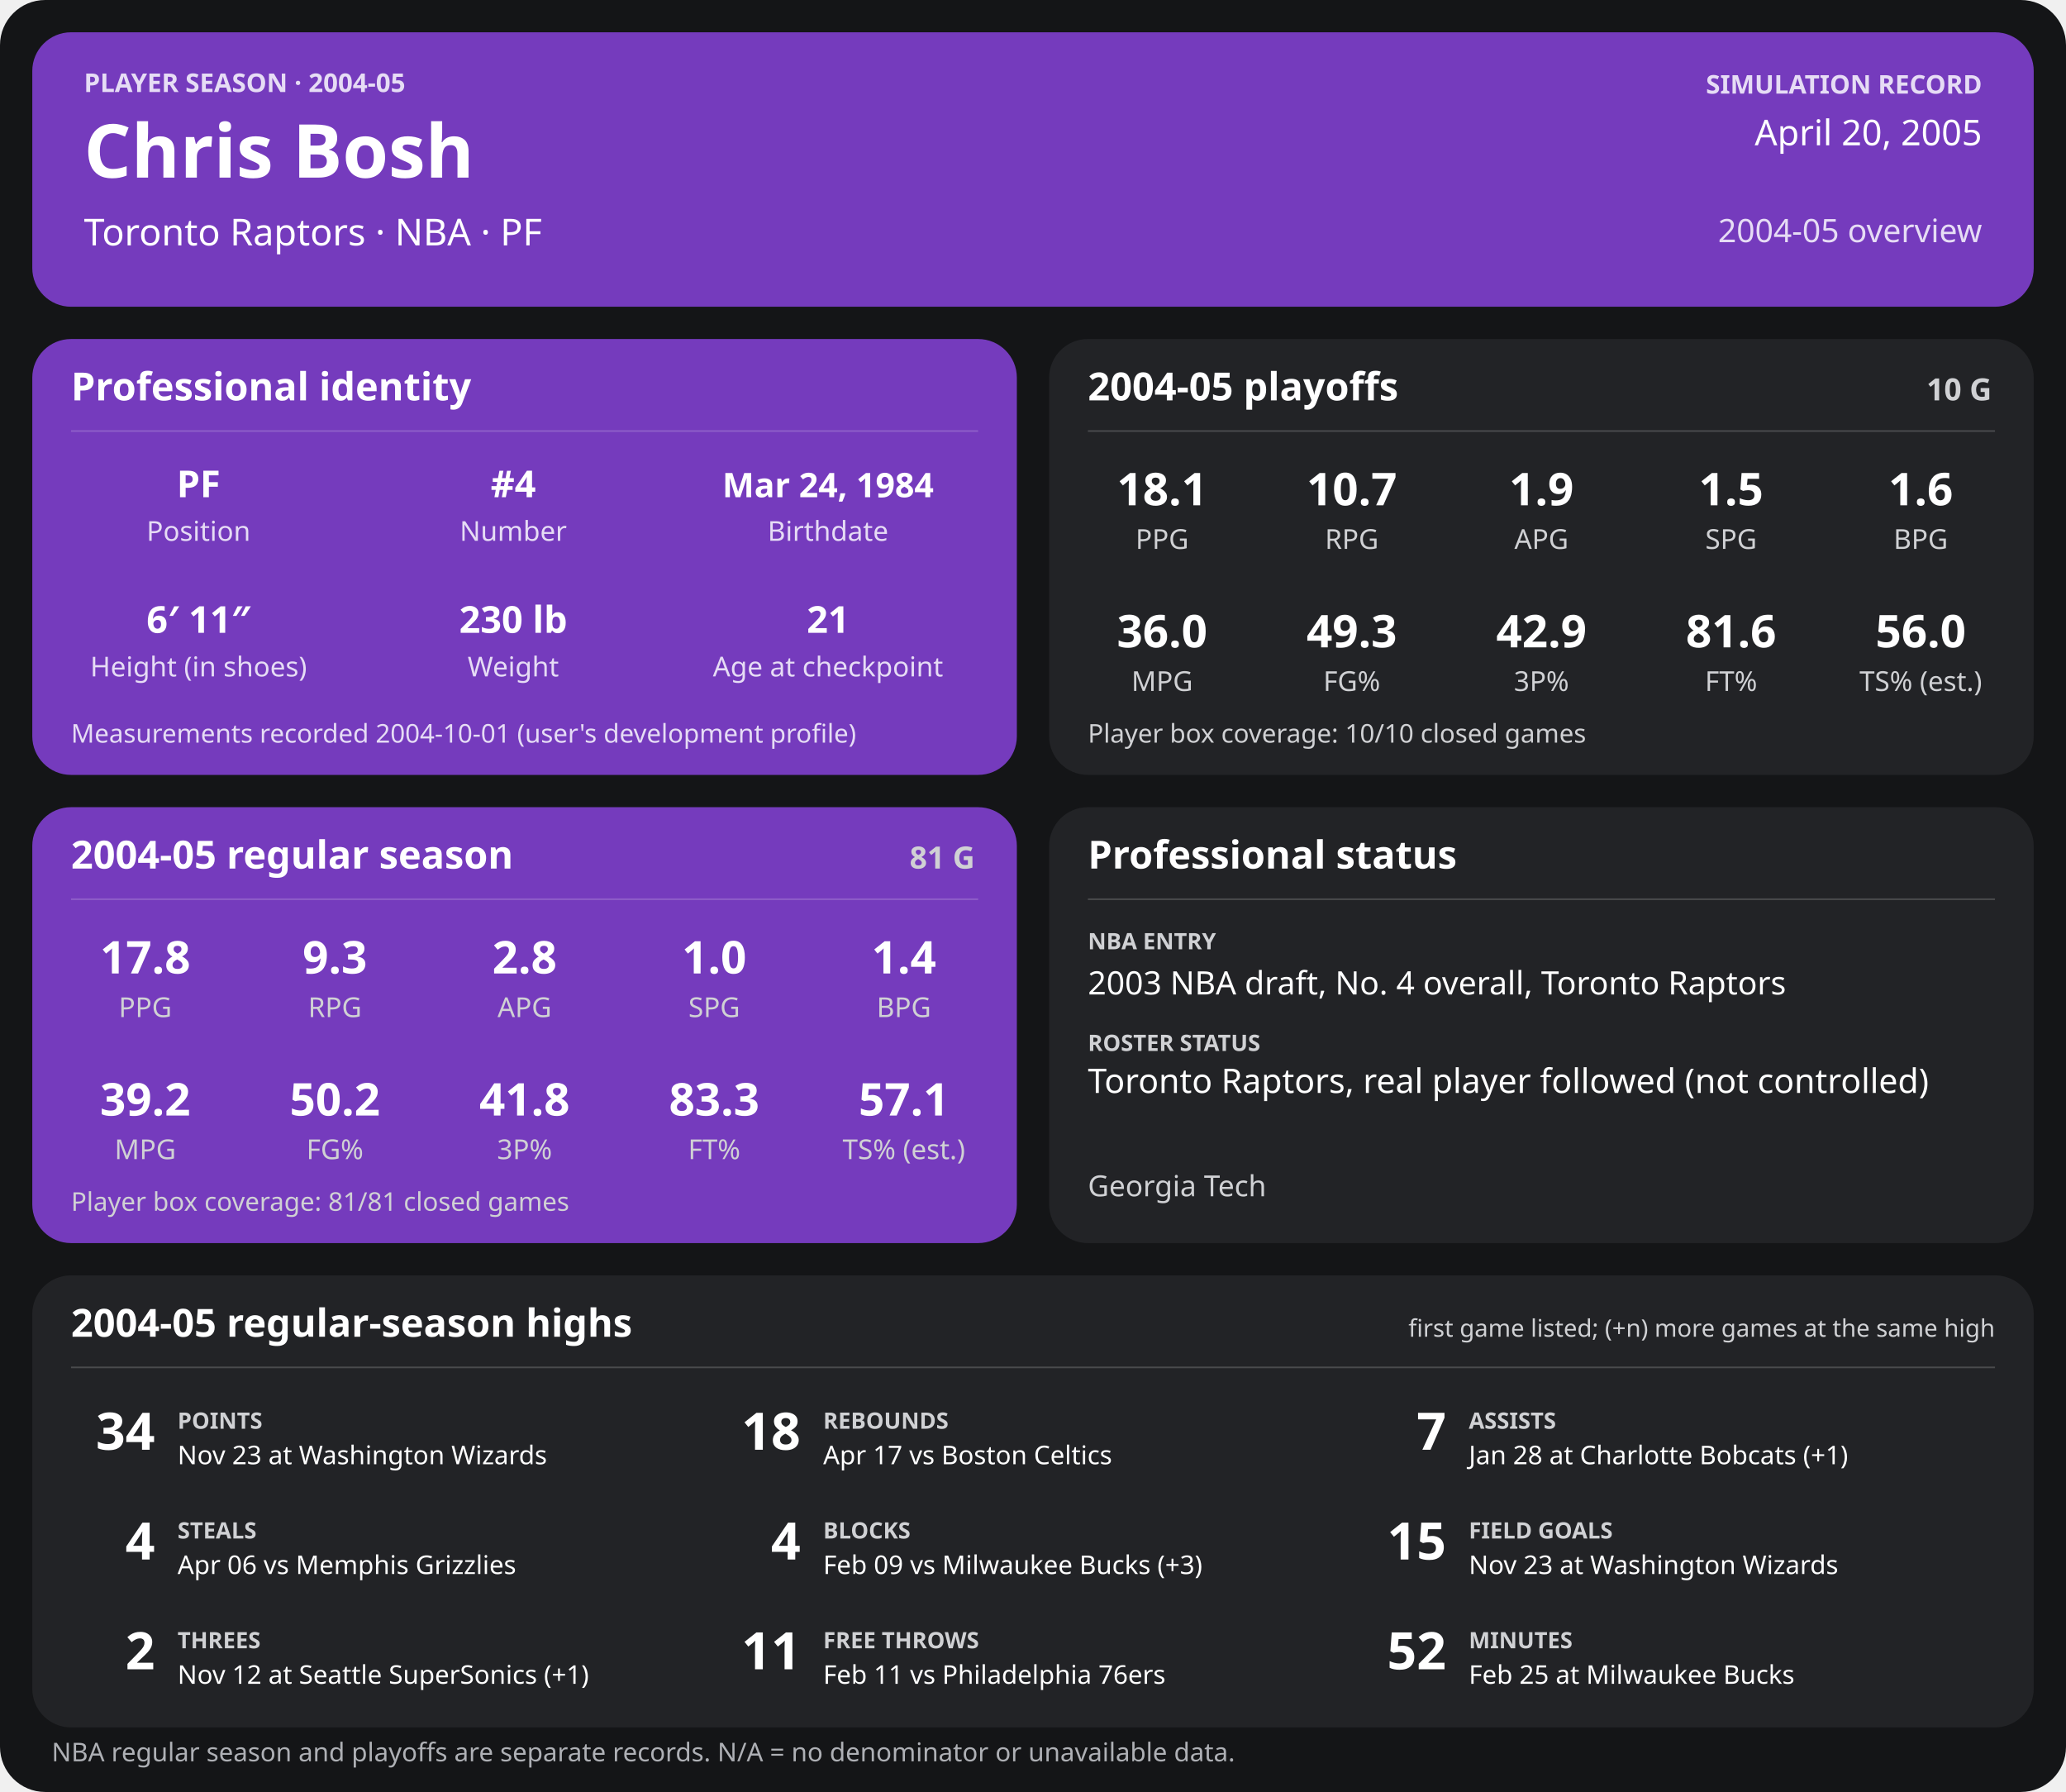
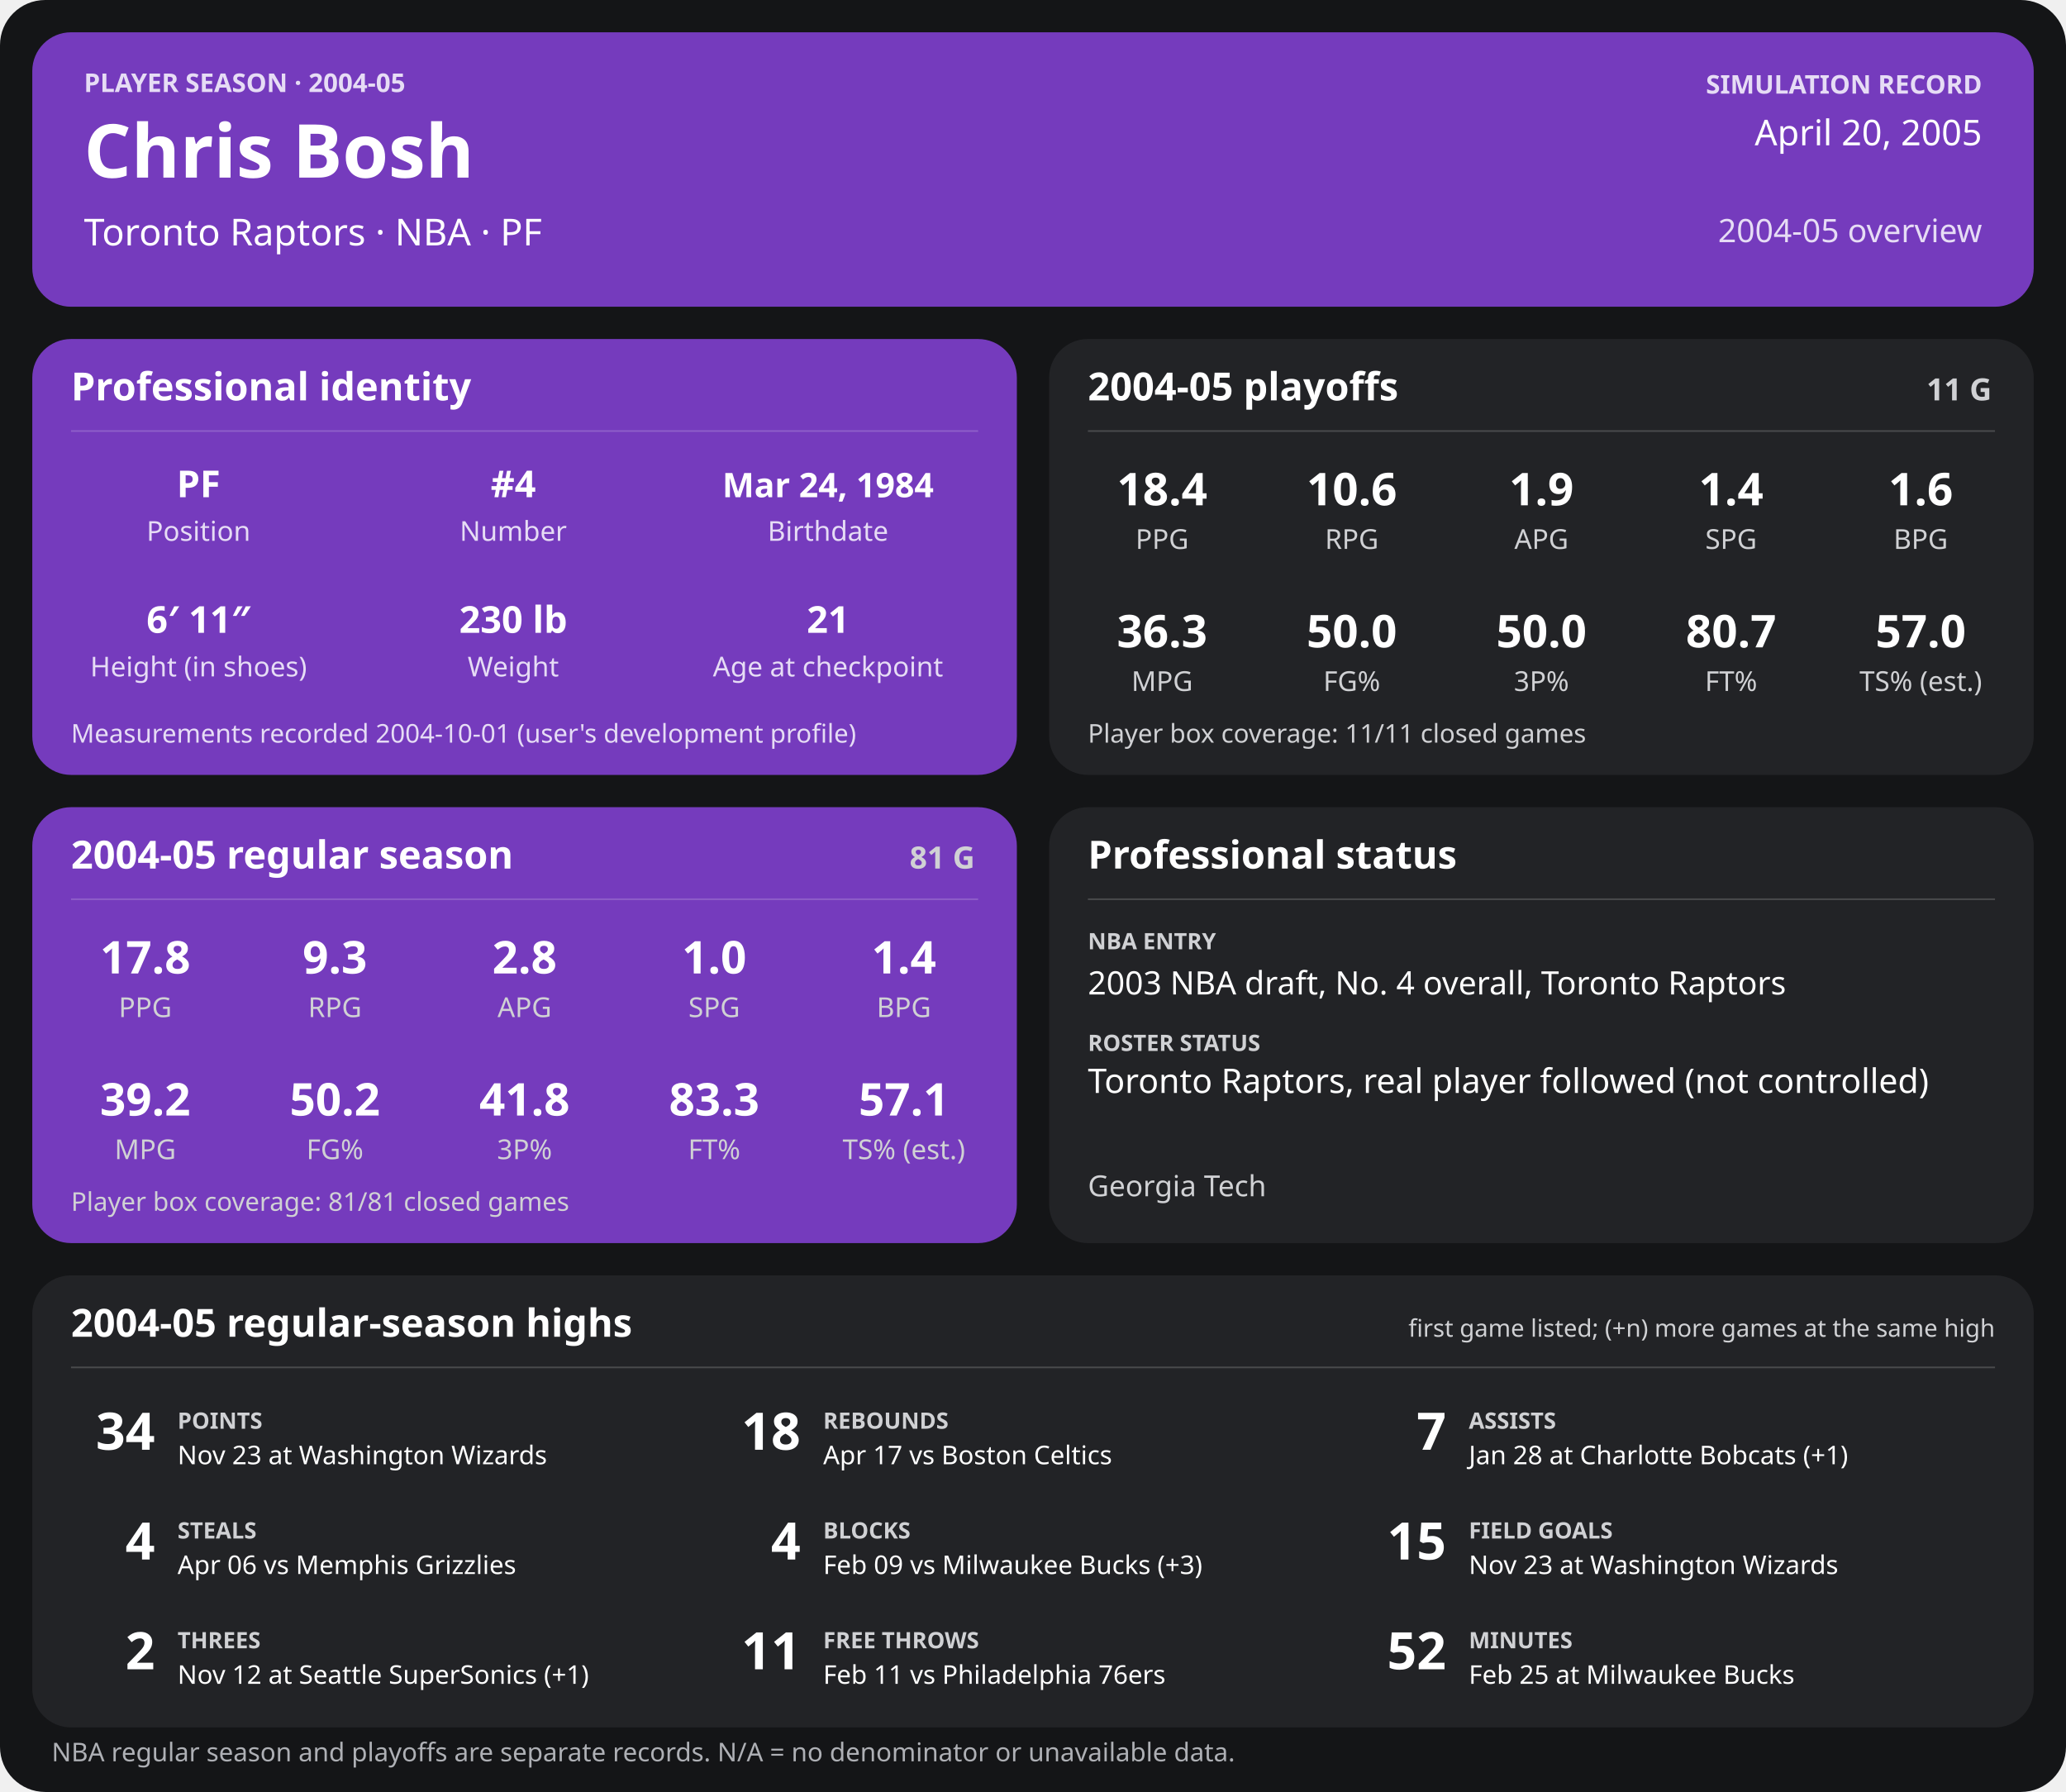
<svg xmlns="http://www.w3.org/2000/svg" width="1280" height="1110" viewBox="0 0 1280 1110" role="img" aria-labelledby="title desc">
  <rect width="1280" height="1110" rx="28" fill="#141517" />
  <g>
    <rect x="20" y="20" width="1240" height="170" rx="24" fill="#753bbd" />
    <text x="52" y="57" font-family="sans-serif" fill="#e6dcf5" font-size="16" font-weight="700" text-anchor="start">PLAYER SEASON · 2004-05</text>
    <text x="52" y="110" font-family="sans-serif" fill="#ffffff" font-size="46" font-weight="700" text-anchor="start">Chris Bosh</text>
    <text x="52" y="152" font-family="sans-serif" fill="#ffffff" font-size="23" font-weight="400" text-anchor="start">Toronto Raptors  ·  NBA  ·  PF</text>
    <text x="1228" y="58" font-family="sans-serif" fill="#e6dcf5" font-size="16" font-weight="700" text-anchor="end">SIMULATION RECORD</text>
    <text x="1228" y="90" font-family="sans-serif" fill="#ffffff" font-size="22" font-weight="500" text-anchor="end">April 20, 2005</text>
    <text x="1228" y="150" font-family="sans-serif" fill="#e6dcf5" font-size="20" font-weight="500" text-anchor="end">2004-05 overview</text>
    <rect x="20" y="210" width="610" height="270" rx="24" fill="#753bbd" />
    <text x="44" y="248" font-family="sans-serif" fill="#ffffff" font-size="24" font-weight="700" text-anchor="start">Professional identity</text>
    <line x1="44" y1="267" x2="606" y2="267" stroke="#ffffff" stroke-opacity="0.18" />
    <text x="123" y="308" font-family="sans-serif" fill="#ffffff" font-size="23" font-weight="600" text-anchor="middle">PF</text>
    <text x="123" y="335" font-family="sans-serif" fill="#e6dcf5" font-size="17" font-weight="400" text-anchor="middle">Position</text>
    <text x="318" y="308" font-family="sans-serif" fill="#ffffff" font-size="23" font-weight="600" text-anchor="middle">#4</text>
    <text x="318" y="335" font-family="sans-serif" fill="#e6dcf5" font-size="17" font-weight="400" text-anchor="middle">Number</text>
    <text x="513" y="308" font-family="sans-serif" fill="#ffffff" font-size="21" font-weight="600" text-anchor="middle">Mar 24, 1984</text>
    <text x="513" y="335" font-family="sans-serif" fill="#e6dcf5" font-size="17" font-weight="400" text-anchor="middle">Birthdate</text>
    <text x="123" y="392" font-family="sans-serif" fill="#ffffff" font-size="23" font-weight="600" text-anchor="middle">6′ 11″</text>
    <text x="123" y="419" font-family="sans-serif" fill="#e6dcf5" font-size="17" font-weight="400" text-anchor="middle">Height (in shoes)</text>
    <text x="318" y="392" font-family="sans-serif" fill="#ffffff" font-size="23" font-weight="600" text-anchor="middle">230 lb</text>
    <text x="318" y="419" font-family="sans-serif" fill="#e6dcf5" font-size="17" font-weight="400" text-anchor="middle">Weight</text>
    <text x="513" y="392" font-family="sans-serif" fill="#ffffff" font-size="23" font-weight="600" text-anchor="middle">21</text>
    <text x="513" y="419" font-family="sans-serif" fill="#e6dcf5" font-size="17" font-weight="400" text-anchor="middle">Age at checkpoint</text>
    <text x="44" y="460" font-family="sans-serif" fill="#e6dcf5" font-size="16" font-weight="400" text-anchor="start">Measurements recorded 2004-10-01 (user's development profile)</text>
    <rect x="650" y="210" width="610" height="270" rx="24" fill="#222326" />
    <text x="674" y="248" font-family="sans-serif" fill="#ffffff" font-size="24" font-weight="700" text-anchor="start">2004-05 playoffs</text>
-     <text x="1234" y="248" font-family="sans-serif" fill="#d0d1d4" font-size="19" font-weight="700" text-anchor="end">10 G</text>
+     <text x="1234" y="248" font-family="sans-serif" fill="#d0d1d4" font-size="19" font-weight="700" text-anchor="end">11 G</text>
    <line x1="674" y1="267" x2="1236" y2="267" stroke="#ffffff" stroke-opacity="0.18" />
-     <text x="720.0" y="313" font-family="sans-serif" fill="#ffffff" font-size="28" font-weight="600" text-anchor="middle">18.1</text>
+     <text x="720.0" y="313" font-family="sans-serif" fill="#ffffff" font-size="28" font-weight="600" text-anchor="middle">18.4</text>
    <text x="720.0" y="340" font-family="sans-serif" fill="#d0d1d4" font-size="17" font-weight="400" text-anchor="middle">PPG</text>
-     <text x="837.5" y="313" font-family="sans-serif" fill="#ffffff" font-size="28" font-weight="600" text-anchor="middle">10.7</text>
+     <text x="837.5" y="313" font-family="sans-serif" fill="#ffffff" font-size="28" font-weight="600" text-anchor="middle">10.6</text>
    <text x="837.5" y="340" font-family="sans-serif" fill="#d0d1d4" font-size="17" font-weight="400" text-anchor="middle">RPG</text>
    <text x="955.0" y="313" font-family="sans-serif" fill="#ffffff" font-size="28" font-weight="600" text-anchor="middle">1.9</text>
    <text x="955.0" y="340" font-family="sans-serif" fill="#d0d1d4" font-size="17" font-weight="400" text-anchor="middle">APG</text>
-     <text x="1072.5" y="313" font-family="sans-serif" fill="#ffffff" font-size="28" font-weight="600" text-anchor="middle">1.5</text>
+     <text x="1072.5" y="313" font-family="sans-serif" fill="#ffffff" font-size="28" font-weight="600" text-anchor="middle">1.4</text>
    <text x="1072.5" y="340" font-family="sans-serif" fill="#d0d1d4" font-size="17" font-weight="400" text-anchor="middle">SPG</text>
    <text x="1190.0" y="313" font-family="sans-serif" fill="#ffffff" font-size="28" font-weight="600" text-anchor="middle">1.6</text>
    <text x="1190.0" y="340" font-family="sans-serif" fill="#d0d1d4" font-size="17" font-weight="400" text-anchor="middle">BPG</text>
-     <text x="720.0" y="401" font-family="sans-serif" fill="#ffffff" font-size="28" font-weight="600" text-anchor="middle">36.0</text>
+     <text x="720.0" y="401" font-family="sans-serif" fill="#ffffff" font-size="28" font-weight="600" text-anchor="middle">36.3</text>
    <text x="720.0" y="428" font-family="sans-serif" fill="#d0d1d4" font-size="17" font-weight="400" text-anchor="middle">MPG</text>
-     <text x="837.5" y="401" font-family="sans-serif" fill="#ffffff" font-size="28" font-weight="600" text-anchor="middle">49.3</text>
+     <text x="837.5" y="401" font-family="sans-serif" fill="#ffffff" font-size="28" font-weight="600" text-anchor="middle">50.0</text>
    <text x="837.5" y="428" font-family="sans-serif" fill="#d0d1d4" font-size="17" font-weight="400" text-anchor="middle">FG%</text>
-     <text x="955.0" y="401" font-family="sans-serif" fill="#ffffff" font-size="28" font-weight="600" text-anchor="middle">42.9</text>
+     <text x="955.0" y="401" font-family="sans-serif" fill="#ffffff" font-size="28" font-weight="600" text-anchor="middle">50.0</text>
    <text x="955.0" y="428" font-family="sans-serif" fill="#d0d1d4" font-size="17" font-weight="400" text-anchor="middle">3P%</text>
-     <text x="1072.5" y="401" font-family="sans-serif" fill="#ffffff" font-size="28" font-weight="600" text-anchor="middle">81.6</text>
+     <text x="1072.5" y="401" font-family="sans-serif" fill="#ffffff" font-size="28" font-weight="600" text-anchor="middle">80.7</text>
    <text x="1072.5" y="428" font-family="sans-serif" fill="#d0d1d4" font-size="17" font-weight="400" text-anchor="middle">FT%</text>
-     <text x="1190.0" y="401" font-family="sans-serif" fill="#ffffff" font-size="28" font-weight="600" text-anchor="middle">56.0</text>
+     <text x="1190.0" y="401" font-family="sans-serif" fill="#ffffff" font-size="28" font-weight="600" text-anchor="middle">57.0</text>
    <text x="1190.0" y="428" font-family="sans-serif" fill="#d0d1d4" font-size="17" font-weight="400" text-anchor="middle">TS% (est.)</text>
-     <text x="674" y="460" font-family="sans-serif" fill="#d0d1d4" font-size="16" font-weight="400" text-anchor="start">Player box coverage: 10/10 closed games</text>
+     <text x="674" y="460" font-family="sans-serif" fill="#d0d1d4" font-size="16" font-weight="400" text-anchor="start">Player box coverage: 11/11 closed games</text>
    <rect x="20" y="500" width="610" height="270" rx="24" fill="#753bbd" />
    <text x="44" y="538" font-family="sans-serif" fill="#ffffff" font-size="24" font-weight="700" text-anchor="start">2004-05 regular season</text>
    <text x="604" y="538" font-family="sans-serif" fill="#d0d1d4" font-size="19" font-weight="700" text-anchor="end">81 G</text>
    <line x1="44" y1="557" x2="606" y2="557" stroke="#ffffff" stroke-opacity="0.18" />
    <text x="90.0" y="603" font-family="sans-serif" fill="#ffffff" font-size="28" font-weight="600" text-anchor="middle">17.8</text>
    <text x="90.0" y="630" font-family="sans-serif" fill="#d0d1d4" font-size="17" font-weight="400" text-anchor="middle">PPG</text>
    <text x="207.5" y="603" font-family="sans-serif" fill="#ffffff" font-size="28" font-weight="600" text-anchor="middle">9.3</text>
    <text x="207.5" y="630" font-family="sans-serif" fill="#d0d1d4" font-size="17" font-weight="400" text-anchor="middle">RPG</text>
    <text x="325.0" y="603" font-family="sans-serif" fill="#ffffff" font-size="28" font-weight="600" text-anchor="middle">2.8</text>
    <text x="325.0" y="630" font-family="sans-serif" fill="#d0d1d4" font-size="17" font-weight="400" text-anchor="middle">APG</text>
    <text x="442.5" y="603" font-family="sans-serif" fill="#ffffff" font-size="28" font-weight="600" text-anchor="middle">1.0</text>
    <text x="442.5" y="630" font-family="sans-serif" fill="#d0d1d4" font-size="17" font-weight="400" text-anchor="middle">SPG</text>
    <text x="560.0" y="603" font-family="sans-serif" fill="#ffffff" font-size="28" font-weight="600" text-anchor="middle">1.4</text>
    <text x="560.0" y="630" font-family="sans-serif" fill="#d0d1d4" font-size="17" font-weight="400" text-anchor="middle">BPG</text>
    <text x="90.0" y="691" font-family="sans-serif" fill="#ffffff" font-size="28" font-weight="600" text-anchor="middle">39.2</text>
    <text x="90.0" y="718" font-family="sans-serif" fill="#d0d1d4" font-size="17" font-weight="400" text-anchor="middle">MPG</text>
    <text x="207.5" y="691" font-family="sans-serif" fill="#ffffff" font-size="28" font-weight="600" text-anchor="middle">50.2</text>
    <text x="207.5" y="718" font-family="sans-serif" fill="#d0d1d4" font-size="17" font-weight="400" text-anchor="middle">FG%</text>
    <text x="325.0" y="691" font-family="sans-serif" fill="#ffffff" font-size="28" font-weight="600" text-anchor="middle">41.8</text>
    <text x="325.0" y="718" font-family="sans-serif" fill="#d0d1d4" font-size="17" font-weight="400" text-anchor="middle">3P%</text>
    <text x="442.5" y="691" font-family="sans-serif" fill="#ffffff" font-size="28" font-weight="600" text-anchor="middle">83.3</text>
    <text x="442.5" y="718" font-family="sans-serif" fill="#d0d1d4" font-size="17" font-weight="400" text-anchor="middle">FT%</text>
    <text x="560.0" y="691" font-family="sans-serif" fill="#ffffff" font-size="28" font-weight="600" text-anchor="middle">57.1</text>
    <text x="560.0" y="718" font-family="sans-serif" fill="#d0d1d4" font-size="17" font-weight="400" text-anchor="middle">TS% (est.)</text>
    <text x="44" y="750" font-family="sans-serif" fill="#d0d1d4" font-size="16" font-weight="400" text-anchor="start">Player box coverage: 81/81 closed games</text>
    <rect x="650" y="500" width="610" height="270" rx="24" fill="#222326" />
    <text x="674" y="538" font-family="sans-serif" fill="#ffffff" font-size="24" font-weight="700" text-anchor="start">Professional status</text>
    <line x1="674" y1="557" x2="1236" y2="557" stroke="#ffffff" stroke-opacity="0.18" />
    <text x="674" y="588" font-family="sans-serif" fill="#d0d1d4" font-size="14" font-weight="700" text-anchor="start">NBA ENTRY</text>
    <text x="674" y="616" font-family="sans-serif" fill="#ffffff" font-size="20" font-weight="500" text-anchor="start">2003 NBA draft, No. 4 overall, Toronto Raptors</text>
    <text x="674" y="651" font-family="sans-serif" fill="#d0d1d4" font-size="14" font-weight="700" text-anchor="start">ROSTER STATUS</text>
    <text x="674" y="677" font-family="sans-serif" fill="#ffffff" font-size="21" font-weight="500" text-anchor="start">Toronto Raptors, real player followed (not controlled)</text>
    <text x="674" y="741" font-family="sans-serif" fill="#d0d1d4" font-size="18" font-weight="400" text-anchor="start">Georgia Tech</text>
    <rect x="20" y="790" width="1240" height="280" rx="24" fill="#222326" />
    <text x="44" y="828" font-family="sans-serif" fill="#ffffff" font-size="24" font-weight="700" text-anchor="start">2004-05 regular-season highs</text>
    <text x="1236" y="828" font-family="sans-serif" fill="#d0d1d4" font-size="15" font-weight="400" text-anchor="end">first game listed; (+n) more games at the same high</text>
    <line x1="44" y1="847" x2="1236" y2="847" stroke="#ffffff" stroke-opacity="0.18" />
    <text x="96" y="898" font-family="sans-serif" fill="#ffffff" font-size="32" font-weight="700" text-anchor="end">34</text>
    <text x="110" y="885" font-family="sans-serif" fill="#d0d1d4" font-size="14" font-weight="700" text-anchor="start">POINTS</text>
    <text x="110" y="907" font-family="sans-serif" fill="#ffffff" font-size="16" font-weight="400" text-anchor="start">Nov 23 at Washington Wizards</text>
    <text x="496" y="898" font-family="sans-serif" fill="#ffffff" font-size="32" font-weight="700" text-anchor="end">18</text>
    <text x="510" y="885" font-family="sans-serif" fill="#d0d1d4" font-size="14" font-weight="700" text-anchor="start">REBOUNDS</text>
    <text x="510" y="907" font-family="sans-serif" fill="#ffffff" font-size="16" font-weight="400" text-anchor="start">Apr 17 vs Boston Celtics</text>
    <text x="896" y="898" font-family="sans-serif" fill="#ffffff" font-size="32" font-weight="700" text-anchor="end">7</text>
    <text x="910" y="885" font-family="sans-serif" fill="#d0d1d4" font-size="14" font-weight="700" text-anchor="start">ASSISTS</text>
    <text x="910" y="907" font-family="sans-serif" fill="#ffffff" font-size="16" font-weight="400" text-anchor="start">Jan 28 at Charlotte Bobcats (+1)</text>
    <text x="96" y="966" font-family="sans-serif" fill="#ffffff" font-size="32" font-weight="700" text-anchor="end">4</text>
    <text x="110" y="953" font-family="sans-serif" fill="#d0d1d4" font-size="14" font-weight="700" text-anchor="start">STEALS</text>
    <text x="110" y="975" font-family="sans-serif" fill="#ffffff" font-size="16" font-weight="400" text-anchor="start">Apr 06 vs Memphis Grizzlies</text>
    <text x="496" y="966" font-family="sans-serif" fill="#ffffff" font-size="32" font-weight="700" text-anchor="end">4</text>
    <text x="510" y="953" font-family="sans-serif" fill="#d0d1d4" font-size="14" font-weight="700" text-anchor="start">BLOCKS</text>
    <text x="510" y="975" font-family="sans-serif" fill="#ffffff" font-size="16" font-weight="400" text-anchor="start">Feb 09 vs Milwaukee Bucks (+3)</text>
    <text x="896" y="966" font-family="sans-serif" fill="#ffffff" font-size="32" font-weight="700" text-anchor="end">15</text>
    <text x="910" y="953" font-family="sans-serif" fill="#d0d1d4" font-size="14" font-weight="700" text-anchor="start">FIELD GOALS</text>
    <text x="910" y="975" font-family="sans-serif" fill="#ffffff" font-size="16" font-weight="400" text-anchor="start">Nov 23 at Washington Wizards</text>
    <text x="96" y="1034" font-family="sans-serif" fill="#ffffff" font-size="32" font-weight="700" text-anchor="end">2</text>
    <text x="110" y="1021" font-family="sans-serif" fill="#d0d1d4" font-size="14" font-weight="700" text-anchor="start">THREES</text>
    <text x="110" y="1043" font-family="sans-serif" fill="#ffffff" font-size="16" font-weight="400" text-anchor="start">Nov 12 at Seattle SuperSonics (+1)</text>
    <text x="496" y="1034" font-family="sans-serif" fill="#ffffff" font-size="32" font-weight="700" text-anchor="end">11</text>
    <text x="510" y="1021" font-family="sans-serif" fill="#d0d1d4" font-size="14" font-weight="700" text-anchor="start">FREE THROWS</text>
    <text x="510" y="1043" font-family="sans-serif" fill="#ffffff" font-size="16" font-weight="400" text-anchor="start">Feb 11 vs Philadelphia 76ers</text>
    <text x="896" y="1034" font-family="sans-serif" fill="#ffffff" font-size="32" font-weight="700" text-anchor="end">52</text>
    <text x="910" y="1021" font-family="sans-serif" fill="#d0d1d4" font-size="14" font-weight="700" text-anchor="start">MINUTES</text>
    <text x="910" y="1043" font-family="sans-serif" fill="#ffffff" font-size="16" font-weight="400" text-anchor="start">Feb 25 at Milwaukee Bucks</text>
    <text x="32" y="1091" font-family="sans-serif" fill="#aeb0b5" font-size="16" font-weight="400" text-anchor="start">NBA regular season and playoffs are separate records. N/A = no denominator or unavailable data.</text>
  </g>
</svg>
